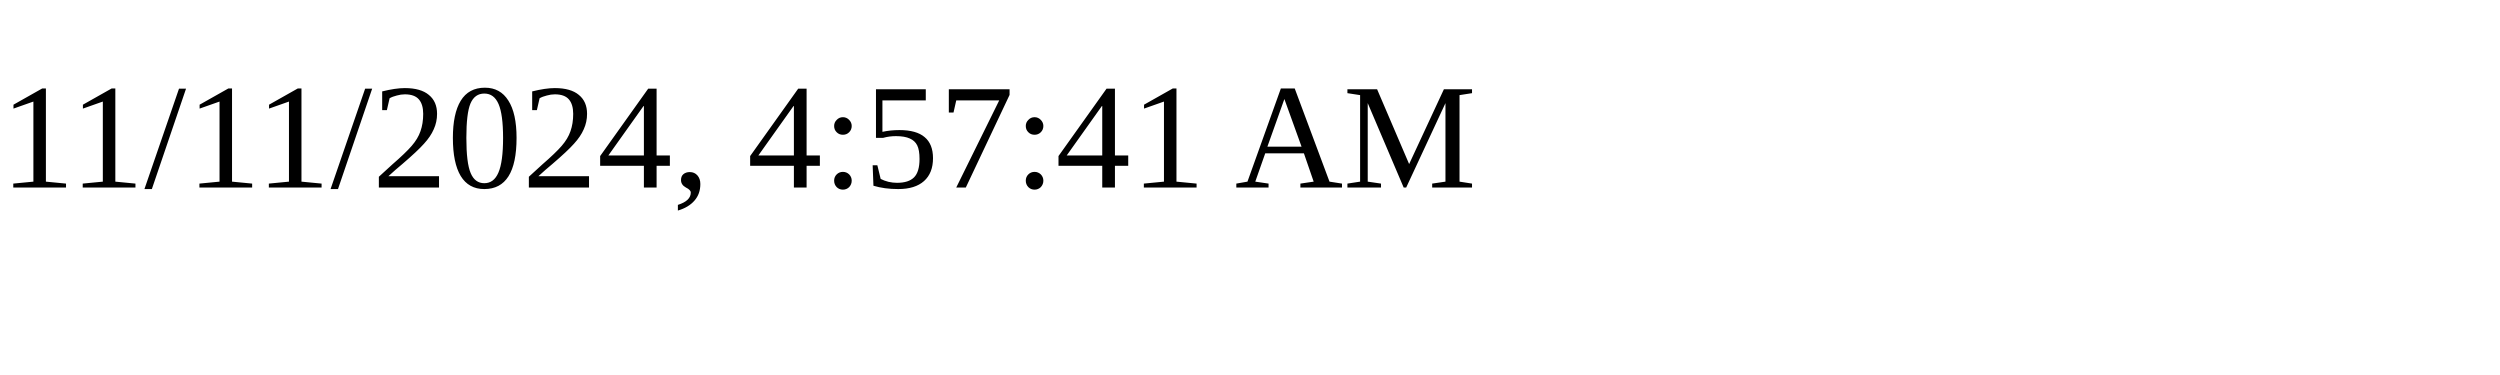
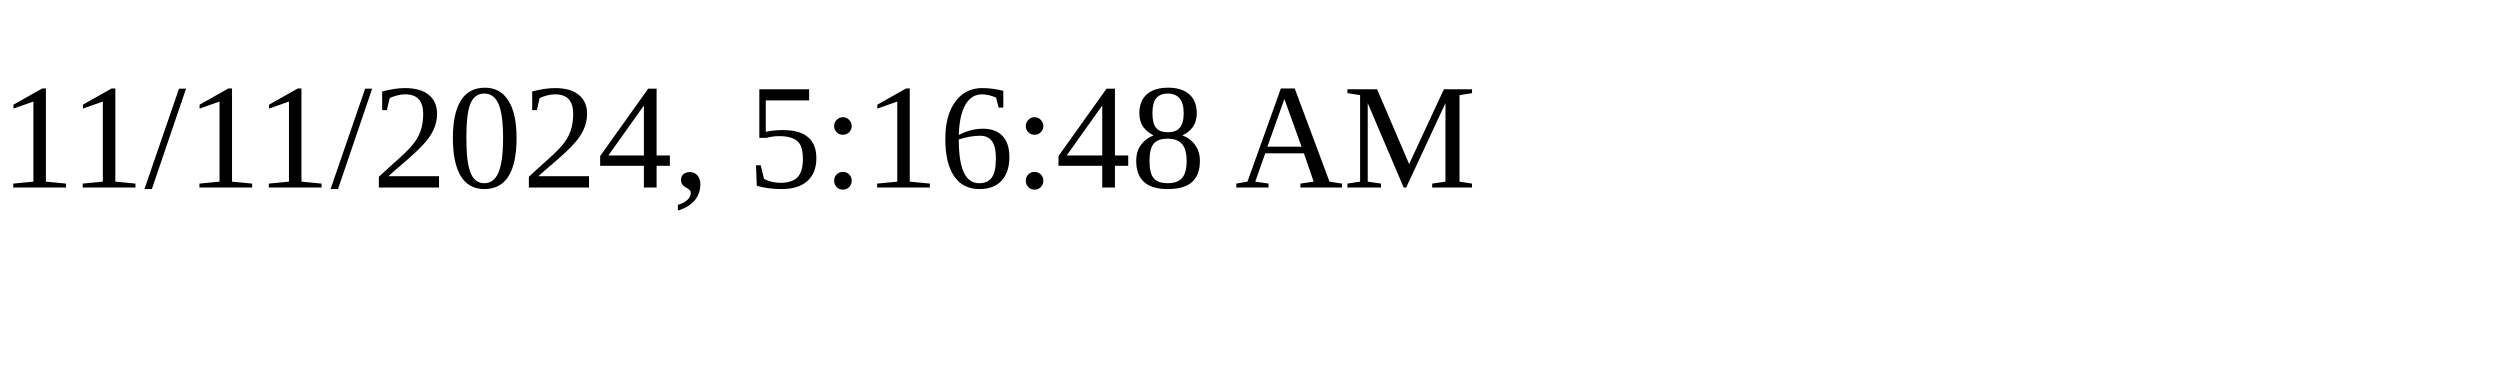
<svg xmlns="http://www.w3.org/2000/svg" height="30" width="200">
-   <text x="0" y="15">11/11/2024, 4:57:41 AM</text>
+   <text x="0" y="15">11/11/2024, 5:16:48 AM</text>
</svg>
